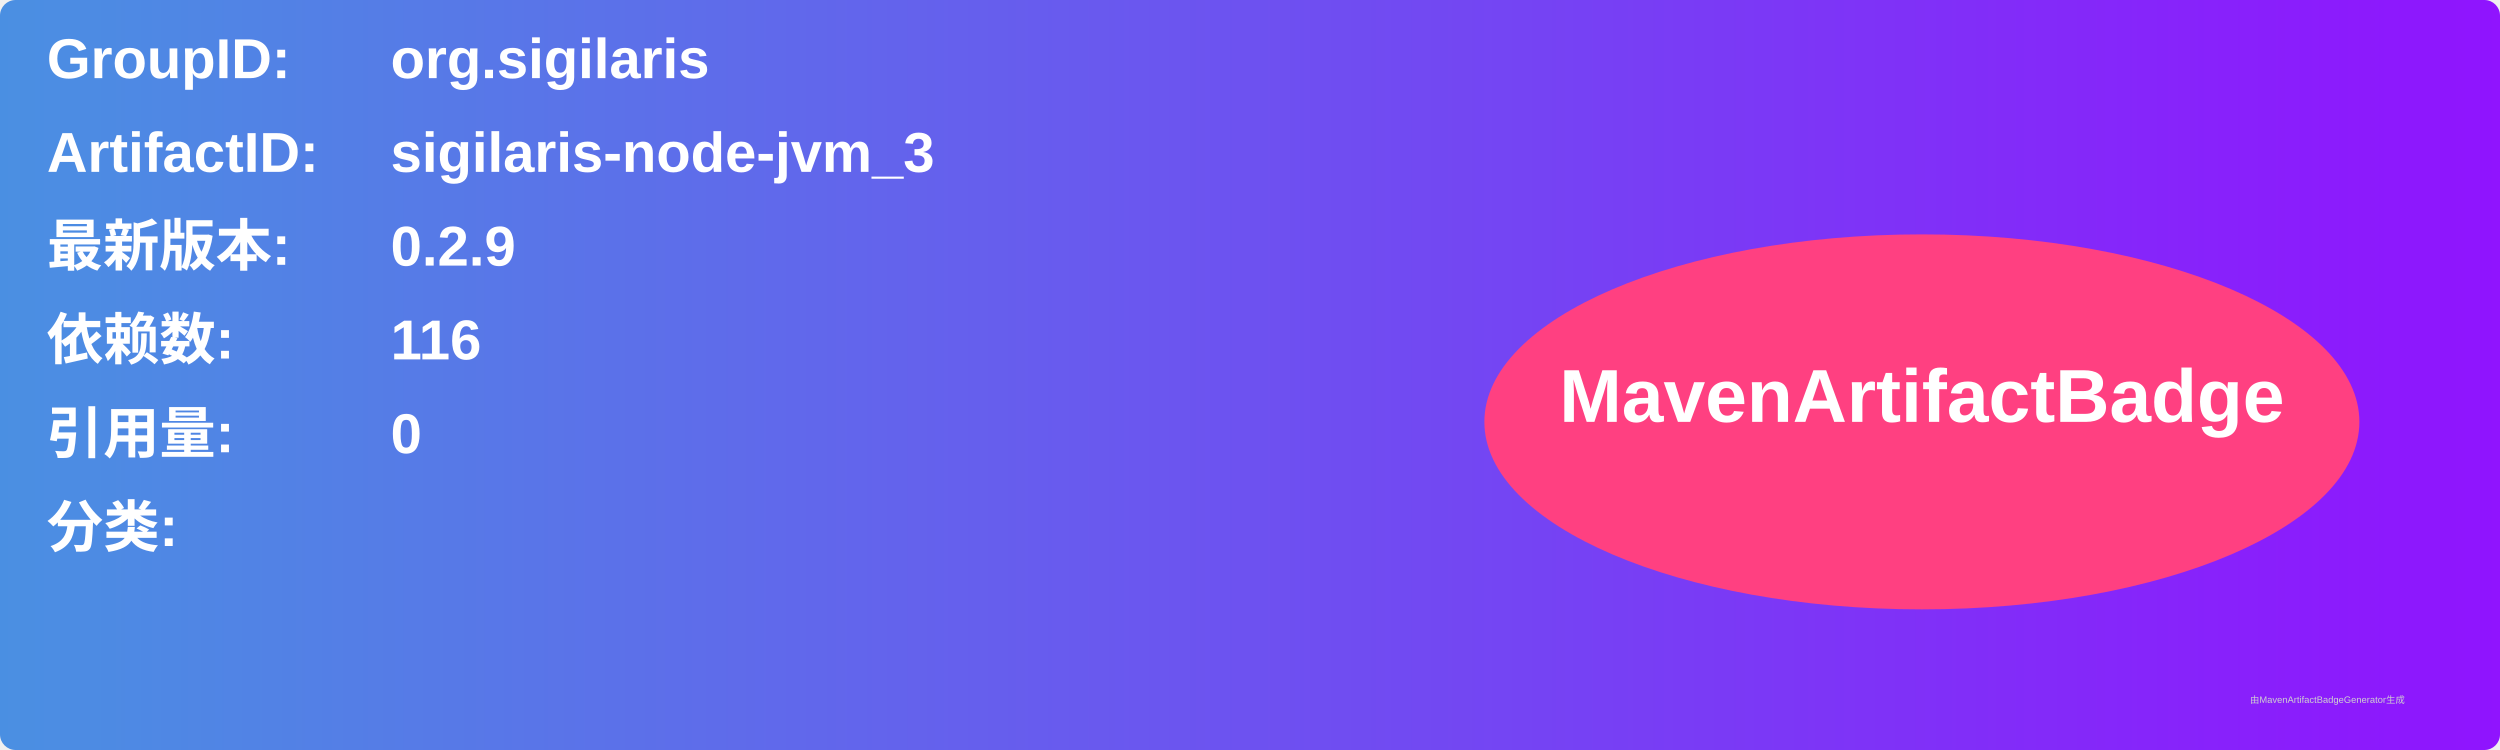
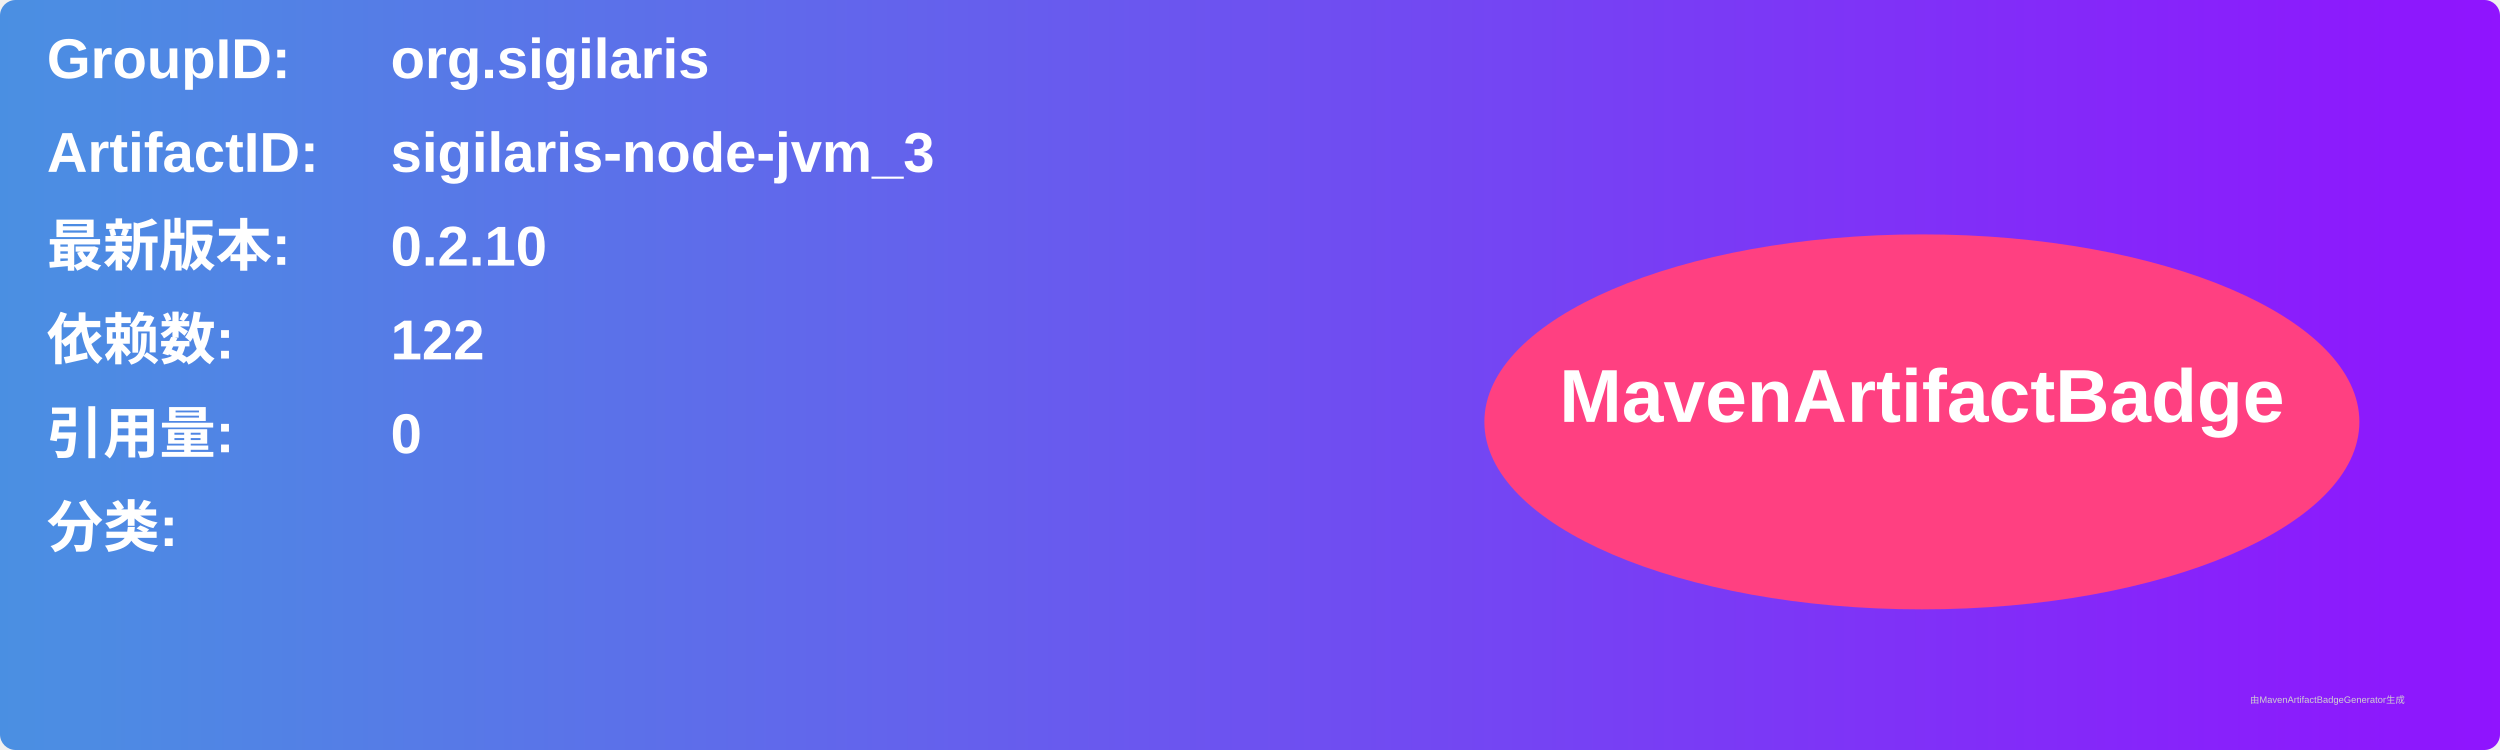
<svg xmlns="http://www.w3.org/2000/svg" width="800" height="240" viewBox="0 0 800 240">
  <linearGradient id="grad" x1="0%" y1="0%" x2="100%" y2="0%">
    <stop offset="0%" stop-color="#4a90e2" />
    <stop offset="100%" stop-color="#9013fe" />
  </linearGradient>
  <rect width="100%" height="100%" rx="5" ry="5" fill="url(#grad)" />
  <g transform="translate(15, 15)">
    <text x="0" y="10" font-family="Arial" font-size="18" fill="white" font-weight="bold" width="260">GroupID:</text>
    <text x="110" y="10" font-family="Arial" font-size="18" fill="white" font-weight="bold" width="460">org.sigilaris</text>
    <text x="0" y="40" font-family="Arial" font-size="18" fill="white" font-weight="bold" width="260">ArtifactID:</text>
    <text x="110" y="40" font-family="Arial" font-size="18" fill="white" font-weight="bold" width="460">sigilaris-node-jvm_3</text>
    <text x="0" y="70" font-family="Arial" font-size="18" fill="white" font-weight="bold">最新版本:</text>
    <text x="110" y="70" font-family="Arial" font-size="18" fill="white" font-weight="bold">
-       <tspan font-weight="bold">0.2.9</tspan>
+       <tspan font-weight="bold">0.2.10</tspan>
    </text>
    <text x="0" y="100" font-family="Arial" font-size="18" fill="white" font-weight="bold">依赖数: </text>
    <text x="110" y="100" font-family="Arial" font-size="18" fill="white">
-       <tspan font-weight="bold">116</tspan>
+       <tspan font-weight="bold">122</tspan>
    </text>
    <text x="0" y="130" font-family="Arial" font-size="18" fill="white" font-weight="bold">引用量: </text>
    <text x="110" y="130" font-family="Arial" font-size="18" fill="white">
      <tspan font-weight="bold">0</tspan>
    </text>
    <text x="0" y="160" font-family="Arial" font-size="18" fill="white" font-weight="bold">分类:</text>
    <text x="10" y="190" font-family="Arial" font-size="10" fill="white">
      <tspan font-weight="bold" />
    </text>
    <ellipse cx="600" cy="120" rx="140" ry="60" fill="#ff4081" />
    <text x="600" y="120" text-anchor="middle" font-family="Arial" font-size="24" fill="white" font-weight="bold">MavenArtifactBadge</text>
  </g>
  <text x="720" y="225" font-family="Arial" font-size="3" fill="#d0d0d0">由MavenArtifactBadgeGenerator生成</text>
</svg>
